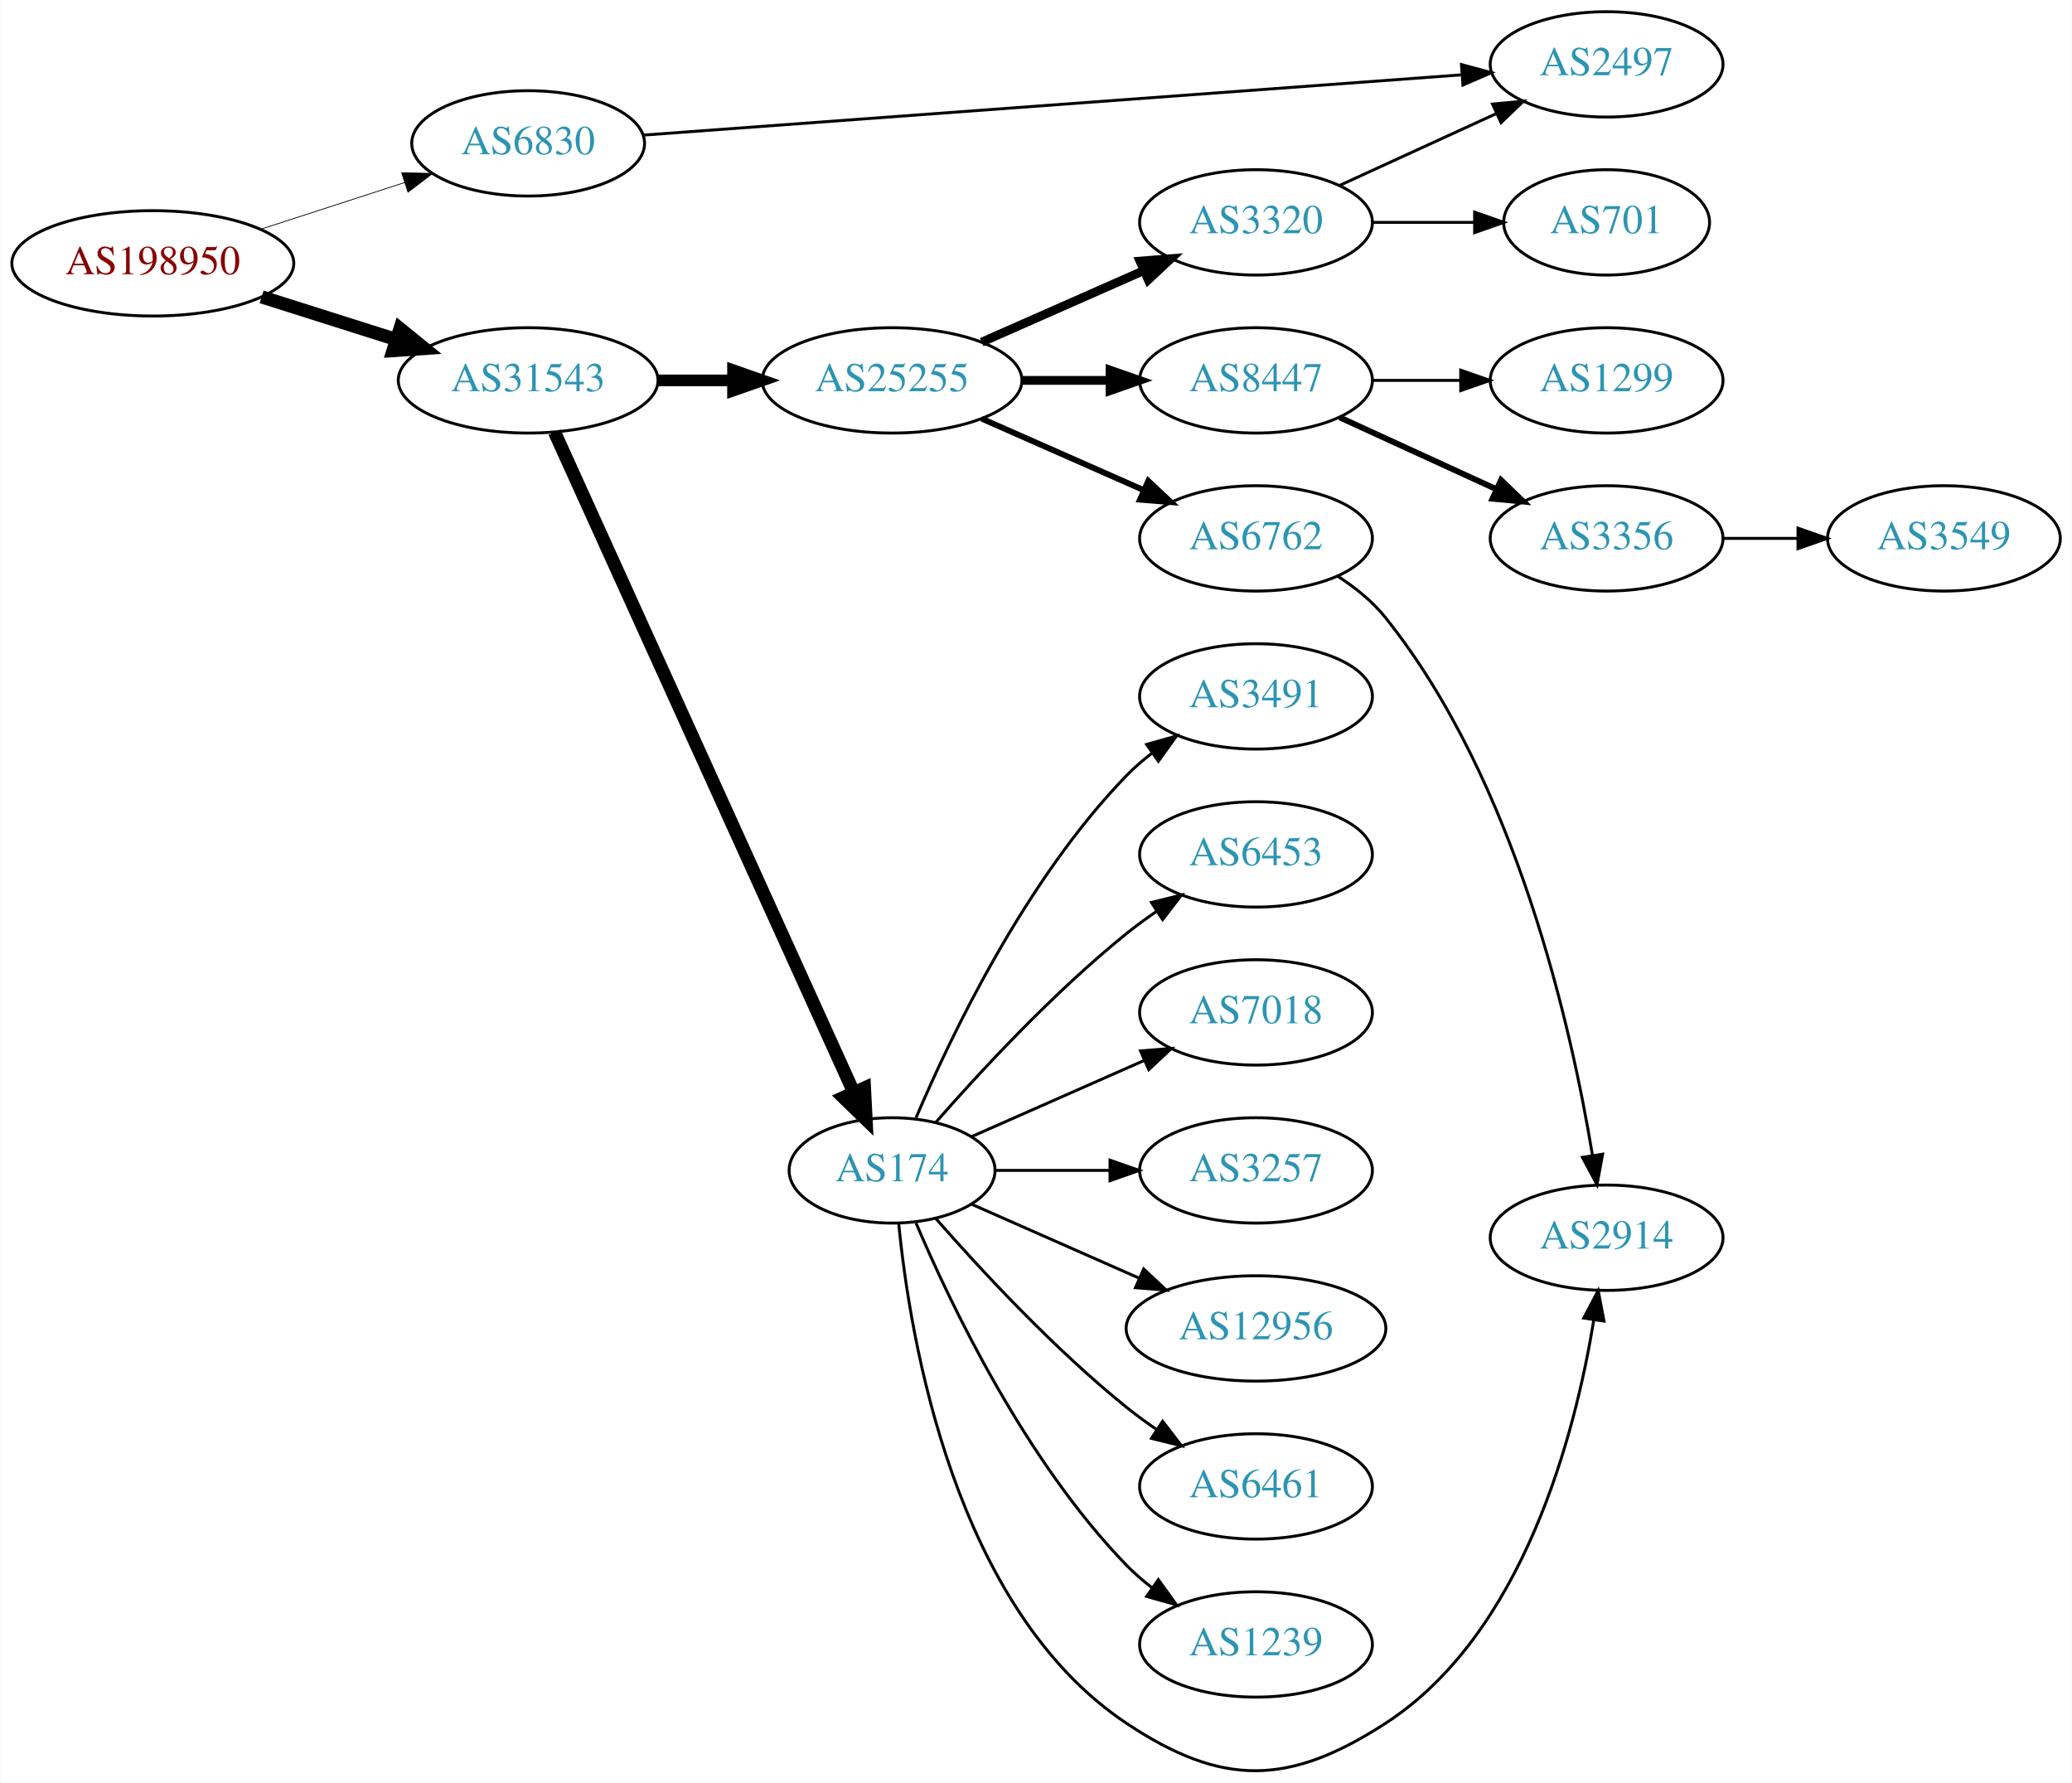
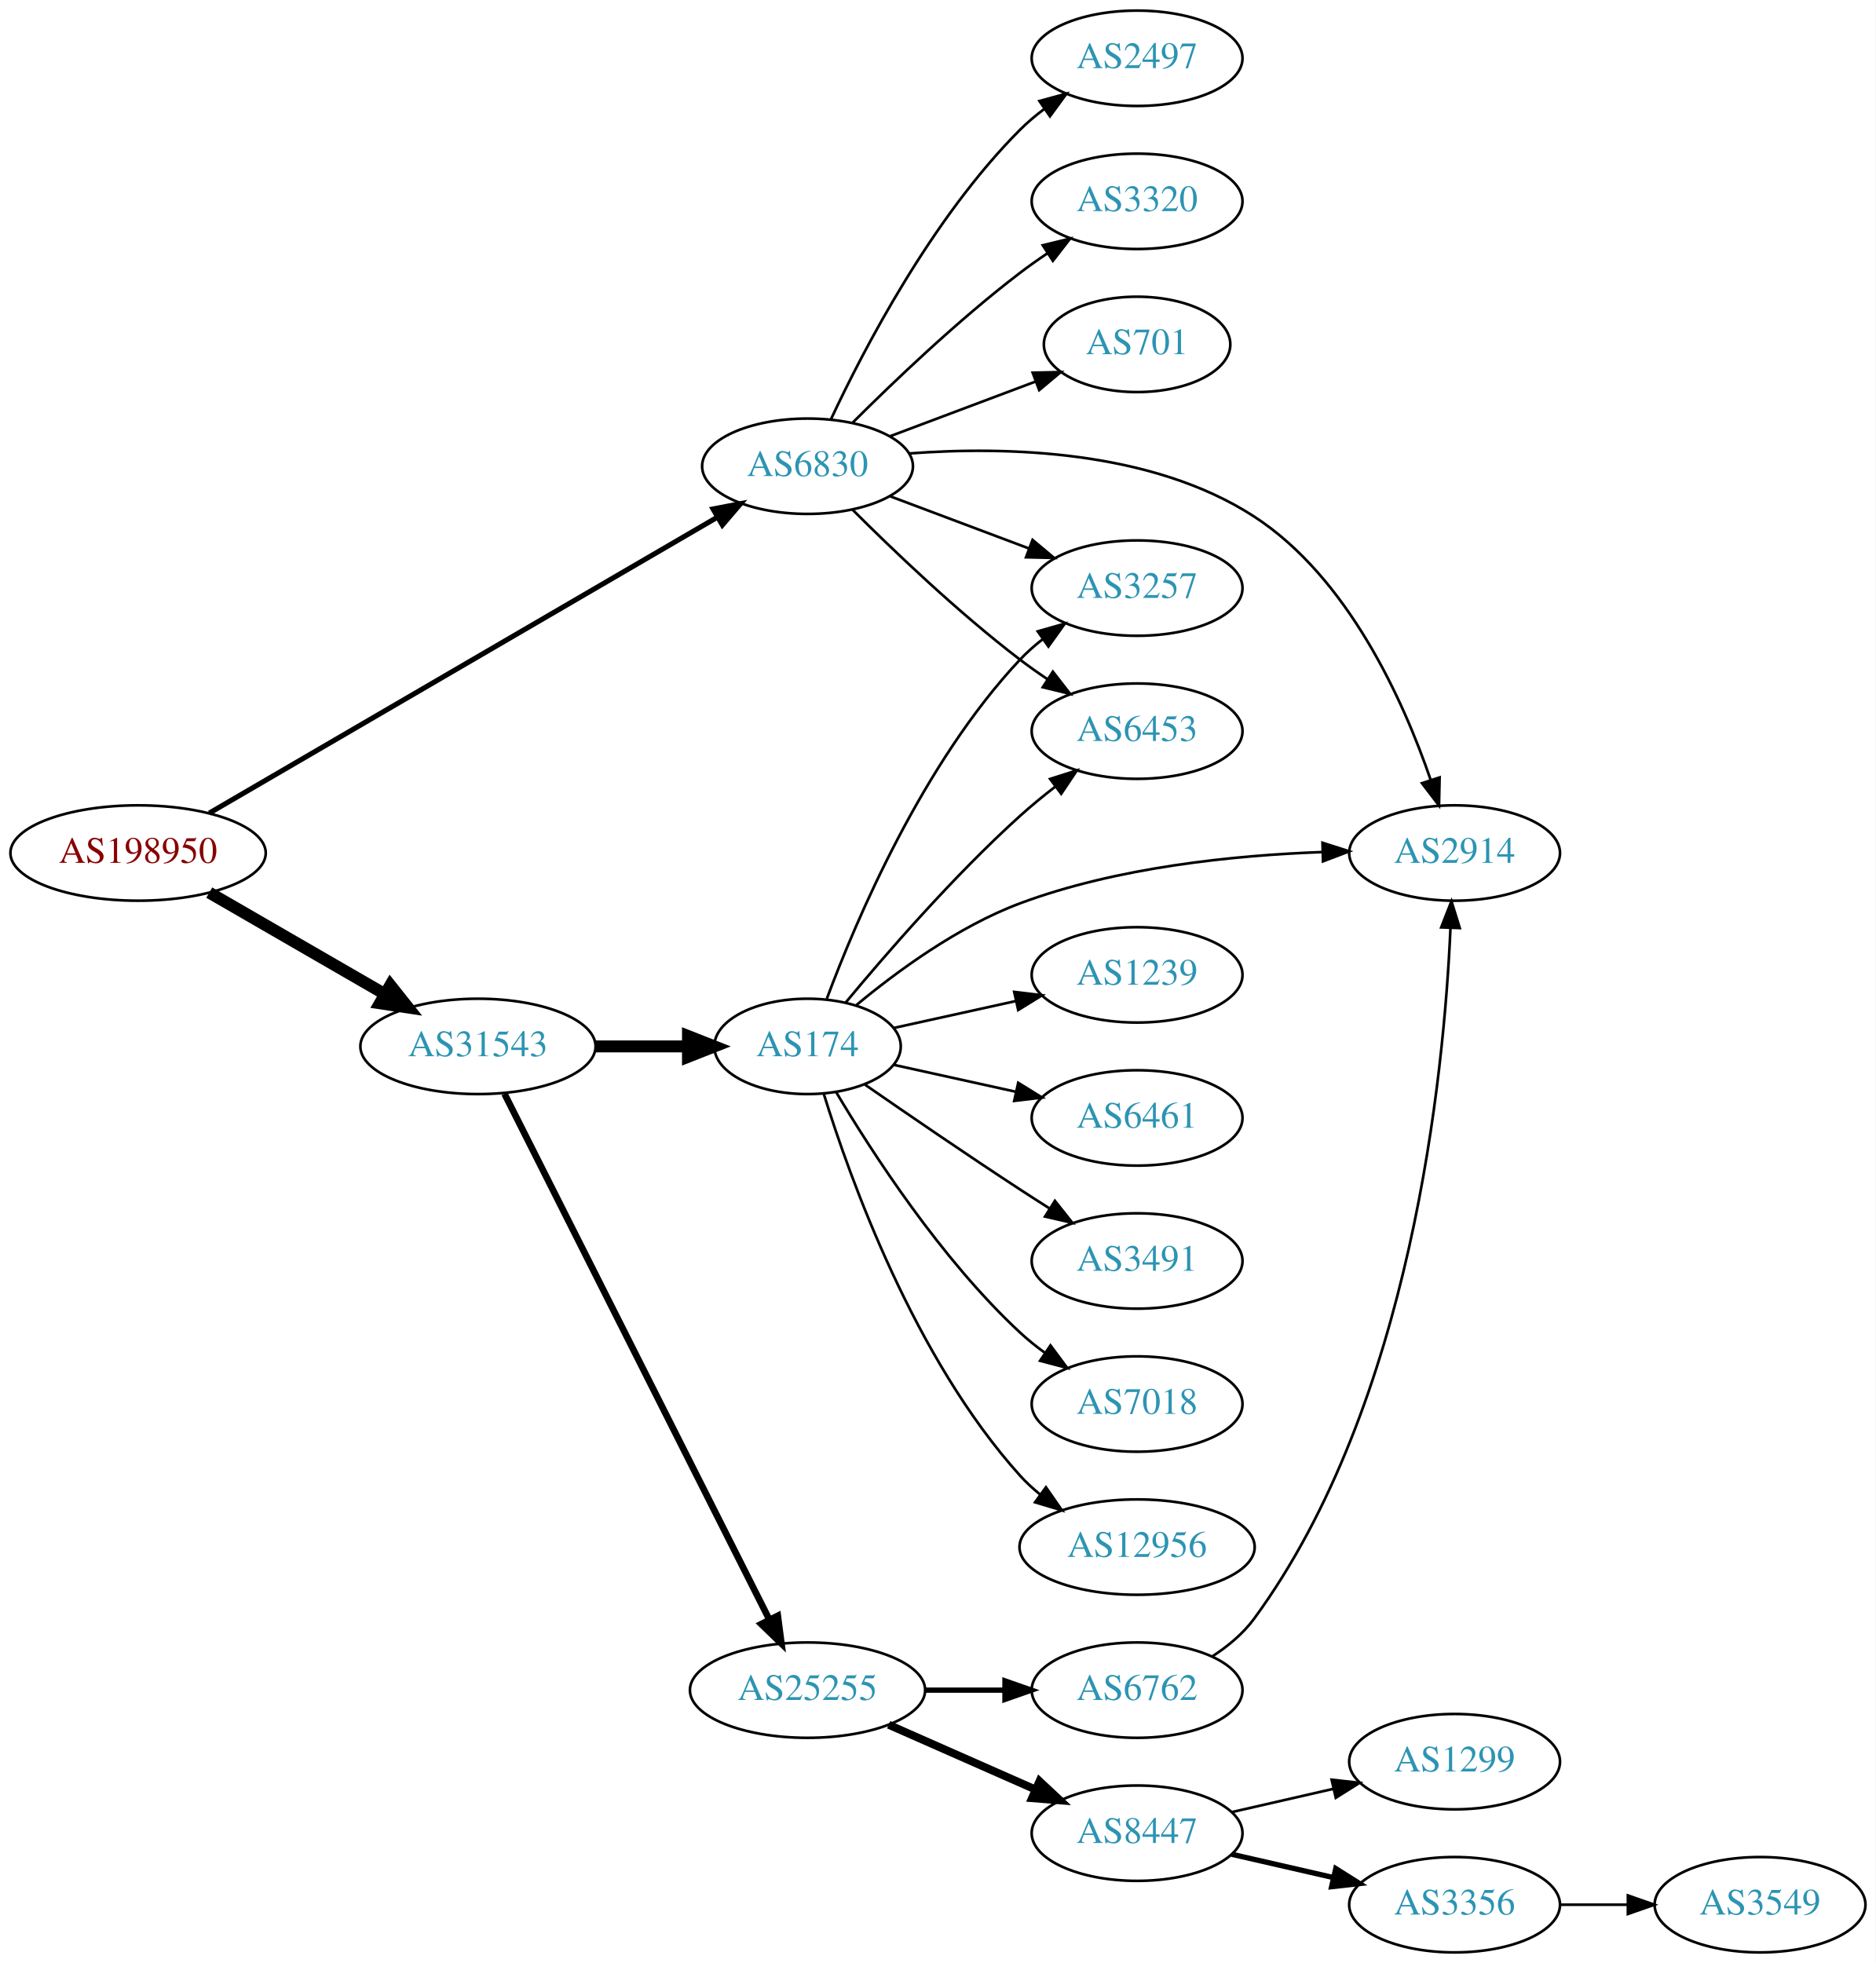
- <svg xmlns="http://www.w3.org/2000/svg" xmlns:xlink="http://www.w3.org/1999/xlink" width="708pt" height="609pt" viewBox="0.00 0.00 707.95 609.19">
-   <g id="graph0" class="graph" transform="scale(1 1) rotate(0) translate(4 605.187)">
-     <polygon fill="white" stroke="none" points="-4,4 -4,-605.187 703.954,-605.187 703.954,4 -4,4" />
+ <svg xmlns="http://www.w3.org/2000/svg" xmlns:xlink="http://www.w3.org/1999/xlink" width="708pt" height="741pt" viewBox="0.00 0.00 707.95 741.00">
+   <g id="graph0" class="graph" transform="scale(1 1) rotate(0) translate(4 737)">
+     <polygon fill="white" stroke="none" points="-4,4 -4,-737 703.954,-737 703.954,4 -4,4" />
    <g id="node1" class="node">
      <g id="a_node1">
        <a xlink:href="/asn/198950" xlink:title="AS198950 ~ Telenet Systems GmbH [AT]">
-           <ellipse fill="#ffffff" stroke="black" cx="48.096" cy="-515.187" rx="48.192" ry="18" />
-           <text text-anchor="middle" x="48.096" y="-511.487" font-family="Times,serif" font-size="14.00" fill="#880000">AS198950</text>
+           <ellipse fill="#ffffff" stroke="black" cx="48.096" cy="-415" rx="48.192" ry="18" />
+           <text text-anchor="middle" x="48.096" y="-411.3" font-family="Times,serif" font-size="14.00" fill="#880000">AS198950</text>
        </a>
      </g>
    </g>
    <g id="node2" class="node">
      <g id="a_node2">
        <a xlink:href="/asn/6830" xlink:title="AS6830 ~ LGI-UPC [AT]">
-           <ellipse fill="#ffffff" stroke="black" cx="176.388" cy="-556.187" rx="39.794" ry="18" />
-           <text text-anchor="middle" x="176.388" y="-552.487" font-family="Times,serif" font-size="14.00" fill="#2c94b3">AS6830</text>
+           <ellipse fill="#ffffff" stroke="black" cx="300.78" cy="-561" rx="39.794" ry="18" />
+           <text text-anchor="middle" x="300.78" y="-557.3" font-family="Times,serif" font-size="14.00" fill="#2c94b3">AS6830</text>
        </a>
      </g>
    </g>
    <g id="edge1" class="edge">
-       <path fill="none" stroke="black" stroke-width="0.265" d="M84.948,-526.826C100.287,-531.806 118.287,-537.649 134.173,-542.807" />
-       <polygon fill="black" stroke="black" stroke-width="0.265" points="133.156,-546.156 143.748,-545.915 135.317,-539.498 133.156,-546.156" />
+       <path fill="none" stroke="black" stroke-width="1.929" d="M74.979,-430.075C120.79,-456.755 216.072,-512.248 266.621,-541.688" />
+       <polygon fill="black" stroke="black" stroke-width="1.929" points="265.114,-544.861 275.517,-546.869 268.637,-538.812 265.114,-544.861" />
    </g>
    <g id="node3" class="node">
      <g id="a_node3">
        <a xlink:href="/asn/31543" xlink:title="AS31543 ~ myNET gmbh [AT]">
-           <ellipse fill="#ffffff" stroke="black" cx="176.388" cy="-475.187" rx="44.393" ry="18" />
-           <text text-anchor="middle" x="176.388" y="-471.487" font-family="Times,serif" font-size="14.00" fill="#2c94b3">AS31543</text>
+           <ellipse fill="#ffffff" stroke="black" cx="176.388" cy="-342" rx="44.393" ry="18" />
+           <text text-anchor="middle" x="176.388" y="-338.3" font-family="Times,serif" font-size="14.00" fill="#2c94b3">AS31543</text>
        </a>
      </g>
    </g>
    <g id="edge2" class="edge">
-       <path fill="none" stroke="black" stroke-width="4.5" d="M85.286,-503.724C99.636,-499.179 116.272,-493.91 131.315,-489.146" />
-       <polygon fill="black" stroke="black" stroke-width="4.5" points="132.586,-492.874 140.93,-486.1 130.208,-485.366 132.586,-492.874" />
+       <path fill="none" stroke="black" stroke-width="4.5" d="M74.957,-400.051C94.068,-389.005 120.276,-373.856 141.127,-361.803" />
+       <polygon fill="black" stroke="black" stroke-width="4.5" points="143.305,-365.093 149.992,-356.679 139.364,-358.275 143.305,-365.093" />
    </g>
    <g id="node4" class="node">
      <g id="a_node4">
        <a xlink:href="/asn/2497" xlink:title="AS2497 ~ Internet Initiative Japan Inc. [JP]">
-           <ellipse fill="#ffffff" stroke="black" cx="545.014" cy="-583.187" rx="39.794" ry="18" />
-           <text text-anchor="middle" x="545.014" y="-579.487" font-family="Times,serif" font-size="14.00" fill="#2c94b3">AS2497</text>
+           <ellipse fill="#ffffff" stroke="black" cx="425.172" cy="-715" rx="39.794" ry="18" />
+           <text text-anchor="middle" x="425.172" y="-711.3" font-family="Times,serif" font-size="14.00" fill="#2c94b3">AS2497</text>
        </a>
      </g>
    </g>
    <g id="edge3" class="edge">
-       <path fill="none" stroke="black" d="M215.586,-559C282.624,-563.937 421.334,-574.152 495.214,-579.593" />
-       <polygon fill="black" stroke="black" points="495.397,-583.116 505.627,-580.36 495.911,-576.135 495.397,-583.116" />
+       <path fill="none" stroke="black" d="M309.63,-578.747C321.91,-605.017 347.737,-654.726 380.976,-688 383.779,-690.806 386.925,-693.457 390.208,-695.922" />
+       <polygon fill="black" stroke="black" points="388.312,-698.865 398.535,-701.647 392.278,-693.097 388.312,-698.865" />
    </g>
    <g id="node5" class="node">
      <g id="a_node5">
-         <a xlink:href="/asn/174" xlink:title="AS174 ~ Cogent Communications [US]">
-           <ellipse fill="#ffffff" stroke="black" cx="300.78" cy="-205.187" rx="35.194" ry="18" />
-           <text text-anchor="middle" x="300.78" y="-201.487" font-family="Times,serif" font-size="14.00" fill="#2c94b3">AS174</text>
+         <a xlink:href="/asn/3320" xlink:title="AS3320 ~ DTAG [DE]">
+           <ellipse fill="#ffffff" stroke="black" cx="425.172" cy="-661" rx="39.794" ry="18" />
+           <text text-anchor="middle" x="425.172" y="-657.3" font-family="Times,serif" font-size="14.00" fill="#2c94b3">AS3320</text>
        </a>
      </g>
    </g>
    <g id="edge4" class="edge">
-       <path fill="none" stroke="black" stroke-width="4.5" d="M185.418,-457.471C206.345,-411.305 262.658,-287.078 287.602,-232.051" />
-       <polygon fill="black" stroke="black" stroke-width="4.5" points="291.336,-233.35 291.879,-222.616 284.164,-230.099 291.336,-233.35" />
+       <path fill="none" stroke="black" d="M317.679,-577.319C333.136,-592.772 357.634,-616.194 380.976,-634 384.298,-636.534 387.866,-639.053 391.474,-641.475" />
+       <polygon fill="black" stroke="black" points="389.578,-644.417 399.875,-646.915 393.383,-638.542 389.578,-644.417" />
    </g>
    <g id="node6" class="node">
      <g id="a_node6">
+         <a xlink:href="/asn/701" xlink:title="AS701 ~ UUNET [US]">
+           <ellipse fill="#ffffff" stroke="black" cx="425.172" cy="-607" rx="35.194" ry="18" />
+           <text text-anchor="middle" x="425.172" y="-603.3" font-family="Times,serif" font-size="14.00" fill="#2c94b3">AS701</text>
+         </a>
+       </g>
+     </g>
+     <g id="edge5" class="edge">
+       <path fill="none" stroke="black" d="M332.034,-572.371C348.638,-578.611 369.367,-586.402 386.956,-593.013" />
+       <polygon fill="black" stroke="black" points="385.766,-596.305 396.359,-596.547 388.229,-589.752 385.766,-596.305" />
+     </g>
+     <g id="node7" class="node">
+       <g id="a_node7">
+         <a xlink:href="/asn/3257" xlink:title="AS3257 ~ GTT [DE]">
+           <ellipse fill="#ffffff" stroke="black" cx="425.172" cy="-515" rx="39.794" ry="18" />
+           <text text-anchor="middle" x="425.172" y="-511.3" font-family="Times,serif" font-size="14.00" fill="#2c94b3">AS3257</text>
+         </a>
+       </g>
+     </g>
+     <g id="edge6" class="edge">
+       <path fill="none" stroke="black" d="M332.034,-549.629C347.774,-543.713 367.221,-536.404 384.186,-530.028" />
+       <polygon fill="black" stroke="black" points="385.712,-533.194 393.841,-526.399 383.249,-526.641 385.712,-533.194" />
+     </g>
+     <g id="node8" class="node">
+       <g id="a_node8">
+         <a xlink:href="/asn/2914" xlink:title="AS2914 ~ NTT America, Inc. [US]">
+           <ellipse fill="#ffffff" stroke="black" cx="545.014" cy="-415" rx="39.794" ry="18" />
+           <text text-anchor="middle" x="545.014" y="-411.3" font-family="Times,serif" font-size="14.00" fill="#2c94b3">AS2914</text>
+         </a>
+       </g>
+     </g>
+     <g id="edge7" class="edge">
+       <path fill="none" stroke="black" d="M339.255,-565.834C375.48,-568.543 430.449,-567.285 469.368,-542 504.859,-518.942 525.658,-472.624 535.929,-442.754" />
+       <polygon fill="black" stroke="black" points="539.356,-443.532 539.13,-432.939 532.701,-441.362 539.356,-443.532" />
+     </g>
+     <g id="node9" class="node">
+       <g id="a_node9">
+         <a xlink:href="/asn/6453" xlink:title="AS6453 ~ TATA COMMUNICATIONS (AMERICA) INC [US]">
+           <ellipse fill="#ffffff" stroke="black" cx="425.172" cy="-461" rx="39.794" ry="18" />
+           <text text-anchor="middle" x="425.172" y="-457.3" font-family="Times,serif" font-size="14.00" fill="#2c94b3">AS6453</text>
+         </a>
+       </g>
+     </g>
+     <g id="edge8" class="edge">
+       <path fill="none" stroke="black" d="M317.679,-544.681C333.136,-529.228 357.634,-505.806 380.976,-488 384.298,-485.466 387.866,-482.947 391.474,-480.525" />
+       <polygon fill="black" stroke="black" points="393.383,-483.458 399.875,-475.085 389.578,-477.583 393.383,-483.458" />
+     </g>
+     <g id="node10" class="node">
+       <g id="a_node10">
        <a xlink:href="/asn/25255" xlink:title="AS25255 ~ ==&gt; TELE2 AUSTRIA &lt;== [AT]">
-           <ellipse fill="#ffffff" stroke="black" cx="300.78" cy="-475.187" rx="44.393" ry="18" />
-           <text text-anchor="middle" x="300.78" y="-471.487" font-family="Times,serif" font-size="14.00" fill="#2c94b3">AS25255</text>
-         </a>
-       </g>
-     </g>
-     <g id="edge5" class="edge">
-       <path fill="none" stroke="black" stroke-width="4" d="M220.883,-475.187C229.089,-475.187 237.761,-475.187 246.233,-475.187" />
-       <polygon fill="black" stroke="black" stroke-width="4" points="246.424,-478.687 256.424,-475.187 246.424,-471.687 246.424,-478.687" />
+           <ellipse fill="#ffffff" stroke="black" cx="300.78" cy="-99" rx="44.393" ry="18" />
+           <text text-anchor="middle" x="300.78" y="-95.3" font-family="Times,serif" font-size="14.00" fill="#2c94b3">AS25255</text>
+         </a>
+       </g>
+     </g>
+     <g id="edge9" class="edge">
+       <path fill="none" stroke="black" stroke-width="2.5" d="M186.387,-324.132C207.659,-281.899 261.134,-175.728 286.295,-125.773" />
+       <polygon fill="black" stroke="black" stroke-width="2.5" points="289.559,-127.072 290.932,-116.567 283.307,-123.924 289.559,-127.072" />
+     </g>
+     <g id="node11" class="node">
+       <g id="a_node11">
+         <a xlink:href="/asn/174" xlink:title="AS174 ~ Cogent Communications [US]">
+           <ellipse fill="#ffffff" stroke="black" cx="300.78" cy="-342" rx="35.194" ry="18" />
+           <text text-anchor="middle" x="300.78" y="-338.3" font-family="Times,serif" font-size="14.00" fill="#2c94b3">AS174</text>
+         </a>
+       </g>
+     </g>
+     <g id="edge10" class="edge">
+       <path fill="none" stroke="black" stroke-width="4.5" d="M220.883,-342C232.141,-342 244.273,-342 255.566,-342" />
+       <polygon fill="black" stroke="black" stroke-width="4.5" points="255.654,-345.938 265.654,-342 255.654,-338.063 255.654,-345.938" />
+     </g>
+     <g id="node12" class="node">
+       <g id="a_node12">
+         <a xlink:href="/asn/6762" xlink:title="AS6762 ~ TELECOM ITALIA SPARKLE S.p.A. [IT]">
+           <ellipse fill="#ffffff" stroke="black" cx="425.172" cy="-99" rx="39.794" ry="18" />
+           <text text-anchor="middle" x="425.172" y="-95.3" font-family="Times,serif" font-size="14.00" fill="#2c94b3">AS6762</text>
+         </a>
+       </g>
+     </g>
+     <g id="edge11" class="edge">
+       <path fill="none" stroke="black" stroke-width="2" d="M345.275,-99C354.964,-99 365.301,-99 375.194,-99" />
+       <polygon fill="black" stroke="black" stroke-width="2" points="375.296,-102.5 385.296,-99 375.296,-95.5 375.296,-102.5" />
+     </g>
+     <g id="node13" class="node">
+       <g id="a_node13">
+         <a xlink:href="/asn/8447" xlink:title="AS8447 ~ A1 Telekom Austria AG [AT]">
+           <ellipse fill="#ffffff" stroke="black" cx="425.172" cy="-45" rx="39.794" ry="18" />
+           <text text-anchor="middle" x="425.172" y="-41.3" font-family="Times,serif" font-size="14.00" fill="#2c94b3">AS8447</text>
+         </a>
+       </g>
+     </g>
+     <g id="edge12" class="edge">
+       <path fill="none" stroke="black" stroke-width="3" d="M331.407,-85.928C348.002,-78.606 368.861,-69.403 386.595,-61.579" />
+       <polygon fill="black" stroke="black" stroke-width="3" points="388.342,-64.634 396.078,-57.395 385.516,-58.23 388.342,-64.634" />
+     </g>
+     <g id="edge17" class="edge">
+       <path fill="none" stroke="black" d="M308.065,-360.014C319.077,-389.558 344.236,-448.924 380.976,-488 383.55,-490.738 386.461,-493.312 389.524,-495.699" />
+       <polygon fill="black" stroke="black" points="387.674,-498.677 397.866,-501.571 391.704,-492.953 387.674,-498.677" />
+     </g>
+     <g id="edge20" class="edge">
+       <path fill="none" stroke="black" d="M319.241,-357.618C334.419,-370.232 357.59,-387.271 380.976,-396 417.594,-409.667 461.774,-414.143 494.902,-415.354" />
+       <polygon fill="black" stroke="black" points="495.153,-418.862 505.246,-415.64 495.346,-411.865 495.153,-418.862" />
+     </g>
+     <g id="edge16" class="edge">
+       <path fill="none" stroke="black" d="M315.209,-358.597C330.302,-376.792 355.974,-406.402 380.976,-429 385.13,-432.755 389.71,-436.508 394.287,-440.053" />
+       <polygon fill="black" stroke="black" points="392.333,-442.962 402.433,-446.166 396.535,-437.364 392.333,-442.962" />
    </g>
    <g id="node14" class="node">
      <g id="a_node14">
-         <a xlink:href="/asn/6453" xlink:title="AS6453 ~ TATA COMMUNICATIONS (AMERICA) INC [US]">
-           <ellipse fill="#ffffff" stroke="black" cx="425.172" cy="-313.187" rx="39.794" ry="18" />
-           <text text-anchor="middle" x="425.172" y="-309.487" font-family="Times,serif" font-size="14.00" fill="#2c94b3">AS6453</text>
+         <a xlink:href="/asn/12956" xlink:title="AS12956 ~ TELXIUS [ES]">
+           <ellipse fill="#ffffff" stroke="black" cx="425.172" cy="-153" rx="44.393" ry="18" />
+           <text text-anchor="middle" x="425.172" y="-149.3" font-family="Times,serif" font-size="14.00" fill="#2c94b3">AS12956</text>
        </a>
      </g>
    </g>
    <g id="edge14" class="edge">
-       <path fill="none" stroke="black" d="M315.653,-221.532C330.723,-238.745 356.001,-266.088 380.976,-286.187 384.231,-288.807 387.756,-291.379 391.341,-293.833" />
-       <polygon fill="black" stroke="black" points="389.429,-296.764 399.714,-299.307 393.26,-290.905 389.429,-296.764" />
+       <path fill="none" stroke="black" d="M306.918,-324.06C316.82,-292.021 341.158,-224.188 380.976,-180 383.296,-177.425 385.918,-175.006 388.695,-172.756" />
+       <polygon fill="black" stroke="black" points="390.771,-175.574 396.81,-166.868 386.66,-169.908 390.771,-175.574" />
    </g>
    <g id="node15" class="node">
      <g id="a_node15">
-         <a xlink:href="/asn/7018" xlink:title="AS7018 ~ AT&amp;T Services, Inc. [US]">
-           <ellipse fill="#ffffff" stroke="black" cx="425.172" cy="-259.187" rx="39.794" ry="18" />
-           <text text-anchor="middle" x="425.172" y="-255.487" font-family="Times,serif" font-size="14.00" fill="#2c94b3">AS7018</text>
+         <a xlink:href="/asn/1239" xlink:title="AS1239 ~ Sprint [US]">
+           <ellipse fill="#ffffff" stroke="black" cx="425.172" cy="-369" rx="39.794" ry="18" />
+           <text text-anchor="middle" x="425.172" y="-365.3" font-family="Times,serif" font-size="14.00" fill="#2c94b3">AS1239</text>
        </a>
      </g>
    </g>
    <g id="edge15" class="edge">
-       <path fill="none" stroke="black" d="M328.036,-216.771C345.221,-224.353 367.935,-234.375 386.969,-242.773" />
-       <polygon fill="black" stroke="black" points="385.695,-246.036 396.257,-246.87 388.521,-239.632 385.695,-246.036" />
+       <path fill="none" stroke="black" d="M333.299,-348.953C347.359,-352.055 364.178,-355.765 379.501,-359.146" />
+       <polygon fill="black" stroke="black" points="378.792,-362.573 389.312,-361.31 380.3,-355.738 378.792,-362.573" />
    </g>
    <g id="node16" class="node">
      <g id="a_node16">
-         <a xlink:href="/asn/3257" xlink:title="AS3257 ~ GTT [DE]">
-           <ellipse fill="#ffffff" stroke="black" cx="425.172" cy="-205.187" rx="39.794" ry="18" />
-           <text text-anchor="middle" x="425.172" y="-201.487" font-family="Times,serif" font-size="14.00" fill="#2c94b3">AS3257</text>
-         </a>
-       </g>
-     </g>
-     <g id="edge16" class="edge">
-       <path fill="none" stroke="black" d="M336.198,-205.187C348.249,-205.187 362.025,-205.187 375.043,-205.187" />
-       <polygon fill="black" stroke="black" points="375.273,-208.687 385.273,-205.187 375.273,-201.687 375.273,-208.687" />
+         <a xlink:href="/asn/6461" xlink:title="AS6461 ~ Zayo Bandwidth [US]">
+           <ellipse fill="#ffffff" stroke="black" cx="425.172" cy="-315" rx="39.794" ry="18" />
+           <text text-anchor="middle" x="425.172" y="-311.3" font-family="Times,serif" font-size="14.00" fill="#2c94b3">AS6461</text>
+         </a>
+       </g>
+     </g>
+     <g id="edge18" class="edge">
+       <path fill="none" stroke="black" d="M333.299,-335.047C347.359,-331.945 364.178,-328.235 379.501,-324.854" />
+       <polygon fill="black" stroke="black" points="380.3,-328.262 389.312,-322.69 378.792,-321.427 380.3,-328.262" />
    </g>
    <g id="node17" class="node">
      <g id="a_node17">
-         <a xlink:href="/asn/12956" xlink:title="AS12956 ~ TELXIUS [ES]">
-           <ellipse fill="#ffffff" stroke="black" cx="425.172" cy="-151.187" rx="44.393" ry="18" />
-           <text text-anchor="middle" x="425.172" y="-147.487" font-family="Times,serif" font-size="14.00" fill="#2c94b3">AS12956</text>
-         </a>
-       </g>
-     </g>
-     <g id="edge17" class="edge">
-       <path fill="none" stroke="black" d="M328.036,-193.602C344.74,-186.232 366.668,-176.558 385.363,-168.309" />
-       <polygon fill="black" stroke="black" points="386.785,-171.508 394.521,-164.269 383.959,-165.103 386.785,-171.508" />
+         <a xlink:href="/asn/3491" xlink:title="AS3491 ~ PCCW Global, Inc. [US]">
+           <ellipse fill="#ffffff" stroke="black" cx="425.172" cy="-261" rx="39.794" ry="18" />
+           <text text-anchor="middle" x="425.172" y="-257.3" font-family="Times,serif" font-size="14.00" fill="#2c94b3">AS3491</text>
+         </a>
+       </g>
+     </g>
+     <g id="edge19" class="edge">
+       <path fill="none" stroke="black" d="M322.471,-327.56C338.362,-316.551 360.912,-301.103 380.976,-288 384.558,-285.661 388.328,-283.241 392.089,-280.856" />
+       <polygon fill="black" stroke="black" points="394.151,-283.693 400.749,-275.404 390.422,-277.769 394.151,-283.693" />
    </g>
    <g id="node18" class="node">
      <g id="a_node18">
-         <a xlink:href="/asn/6461" xlink:title="AS6461 ~ Zayo Bandwidth [US]">
-           <ellipse fill="#ffffff" stroke="black" cx="425.172" cy="-97.187" rx="39.794" ry="18" />
-           <text text-anchor="middle" x="425.172" y="-93.487" font-family="Times,serif" font-size="14.00" fill="#2c94b3">AS6461</text>
-         </a>
-       </g>
-     </g>
-     <g id="edge18" class="edge">
-       <path fill="none" stroke="black" d="M315.653,-188.842C330.723,-171.628 356.001,-144.286 380.976,-124.187 384.231,-121.567 387.756,-118.994 391.341,-116.541" />
-       <polygon fill="black" stroke="black" points="393.26,-119.468 399.714,-111.066 389.429,-113.61 393.26,-119.468" />
+         <a xlink:href="/asn/7018" xlink:title="AS7018 ~ AT&amp;T Services, Inc. [US]">
+           <ellipse fill="#ffffff" stroke="black" cx="425.172" cy="-207" rx="39.794" ry="18" />
+           <text text-anchor="middle" x="425.172" y="-203.3" font-family="Times,serif" font-size="14.00" fill="#2c94b3">AS7018</text>
+         </a>
+       </g>
+     </g>
+     <g id="edge21" class="edge">
+       <path fill="none" stroke="black" d="M311.593,-324.721C325.099,-301.989 351.158,-261.686 380.976,-234 383.882,-231.301 387.096,-228.72 390.42,-226.297" />
+       <polygon fill="black" stroke="black" points="392.479,-229.13 398.798,-220.625 388.555,-223.333 392.479,-229.13" />
+     </g>
+     <g id="edge13" class="edge">
+       <path fill="none" stroke="black" d="M453.419,-111.646C459.399,-115.517 465.186,-120.293 469.368,-126 528.814,-207.112 541.029,-331.323 543.46,-386.679" />
+       <polygon fill="black" stroke="black" points="539.966,-386.932 543.826,-396.799 546.962,-386.679 539.966,-386.932" />
    </g>
    <g id="node19" class="node">
      <g id="a_node19">
-         <a xlink:href="/asn/1239" xlink:title="AS1239 ~ Sprint [US]">
-           <ellipse fill="#ffffff" stroke="black" cx="425.172" cy="-43.187" rx="39.794" ry="18" />
-           <text text-anchor="middle" x="425.172" y="-39.487" font-family="Times,serif" font-size="14.00" fill="#2c94b3">AS1239</text>
-         </a>
-       </g>
-     </g>
-     <g id="edge19" class="edge">
-       <path fill="none" stroke="black" d="M308.97,-187.212C320.737,-159.505 346.312,-105.839 380.976,-70.187 383.596,-67.492 386.537,-64.948 389.619,-62.578" />
-       <polygon fill="black" stroke="black" points="391.795,-65.328 397.988,-56.732 387.786,-59.59 391.795,-65.328" />
+         <a xlink:href="/asn/3356" xlink:title="AS3356 ~ Level 3 Parent, LLC [US]">
+           <ellipse fill="#ffffff" stroke="black" cx="545.014" cy="-18" rx="39.794" ry="18" />
+           <text text-anchor="middle" x="545.014" y="-14.3" font-family="Times,serif" font-size="14.00" fill="#2c94b3">AS3356</text>
+         </a>
+       </g>
+     </g>
+     <g id="edge22" class="edge">
+       <path fill="none" stroke="black" stroke-width="2" d="M460.891,-37.045C472.891,-34.296 486.512,-31.175 499.205,-28.267" />
+       <polygon fill="black" stroke="black" stroke-width="2" points="500.17,-31.636 509.136,-25.991 498.607,-24.813 500.17,-31.636" />
    </g>
    <g id="node20" class="node">
      <g id="a_node20">
-         <a xlink:href="/asn/2914" xlink:title="AS2914 ~ NTT America, Inc. [US]">
-           <ellipse fill="#ffffff" stroke="black" cx="545.014" cy="-182.187" rx="39.794" ry="18" />
-           <text text-anchor="middle" x="545.014" y="-178.487" font-family="Times,serif" font-size="14.00" fill="#2c94b3">AS2914</text>
-         </a>
-       </g>
-     </g>
-     <g id="edge20" class="edge">
-       <path fill="none" stroke="black" d="M303.043,-187.082C306.871,-147.854 322.029,-55.399 380.976,-16.187 413.685,5.572 436.381,5.149 469.368,-16.187 516.661,-46.775 534.285,-115.241 540.627,-154.011" />
-       <polygon fill="black" stroke="black" points="537.195,-154.729 542.132,-164.103 544.119,-153.696 537.195,-154.729" />
+         <a xlink:href="/asn/1299" xlink:title="AS1299 ~ Telia Carrier [EU]">
+           <ellipse fill="#ffffff" stroke="black" cx="545.014" cy="-72" rx="39.794" ry="18" />
+           <text text-anchor="middle" x="545.014" y="-68.3" font-family="Times,serif" font-size="14.00" fill="#2c94b3">AS1299</text>
+         </a>
+       </g>
+     </g>
+     <g id="edge23" class="edge">
+       <path fill="none" stroke="black" d="M460.891,-52.955C472.891,-55.704 486.512,-58.825 499.205,-61.733" />
+       <polygon fill="black" stroke="black" points="498.607,-65.187 509.136,-64.009 500.17,-58.364 498.607,-65.187" />
    </g>
    <g id="node21" class="node">
      <g id="a_node21">
-         <a xlink:href="/asn/3491" xlink:title="AS3491 ~ PCCW Global, Inc. [US]">
-           <ellipse fill="#ffffff" stroke="black" cx="425.172" cy="-367.187" rx="39.794" ry="18" />
-           <text text-anchor="middle" x="425.172" y="-363.487" font-family="Times,serif" font-size="14.00" fill="#2c94b3">AS3491</text>
-         </a>
-       </g>
-     </g>
-     <g id="edge21" class="edge">
-       <path fill="none" stroke="black" d="M308.97,-223.161C320.737,-250.869 346.312,-304.534 380.976,-340.187 383.596,-342.882 386.537,-345.426 389.619,-347.795" />
-       <polygon fill="black" stroke="black" points="387.786,-350.784 397.988,-353.642 391.795,-345.045 387.786,-350.784" />
-     </g>
-     <g id="node7" class="node">
-       <g id="a_node7">
-         <a xlink:href="/asn/3320" xlink:title="AS3320 ~ DTAG [DE]">
-           <ellipse fill="#ffffff" stroke="black" cx="425.172" cy="-529.187" rx="39.794" ry="18" />
-           <text text-anchor="middle" x="425.172" y="-525.487" font-family="Times,serif" font-size="14.00" fill="#2c94b3">AS3320</text>
-         </a>
-       </g>
-     </g>
-     <g id="edge6" class="edge">
-       <path fill="none" stroke="black" stroke-width="3" d="M331.407,-488.259C348.002,-495.58 368.861,-504.783 386.595,-512.608" />
-       <polygon fill="black" stroke="black" stroke-width="3" points="385.516,-515.957 396.078,-516.792 388.342,-509.553 385.516,-515.957" />
-     </g>
-     <g id="node8" class="node">
-       <g id="a_node8">
-         <a xlink:href="/asn/8447" xlink:title="AS8447 ~ A1 Telekom Austria AG [AT]">
-           <ellipse fill="#ffffff" stroke="black" cx="425.172" cy="-475.187" rx="39.794" ry="18" />
-           <text text-anchor="middle" x="425.172" y="-471.487" font-family="Times,serif" font-size="14.00" fill="#2c94b3">AS8447</text>
-         </a>
-       </g>
-     </g>
-     <g id="edge7" class="edge">
-       <path fill="none" stroke="black" stroke-width="3" d="M345.275,-475.187C354.964,-475.187 365.301,-475.187 375.194,-475.187" />
-       <polygon fill="black" stroke="black" stroke-width="3" points="375.296,-478.687 385.296,-475.187 375.296,-471.687 375.296,-478.687" />
-     </g>
-     <g id="node9" class="node">
-       <g id="a_node9">
-         <a xlink:href="/asn/6762" xlink:title="AS6762 ~ TELECOM ITALIA SPARKLE S.p.A. [IT]">
-           <ellipse fill="#ffffff" stroke="black" cx="425.172" cy="-421.187" rx="39.794" ry="18" />
-           <text text-anchor="middle" x="425.172" y="-417.487" font-family="Times,serif" font-size="14.00" fill="#2c94b3">AS6762</text>
-         </a>
-       </g>
-     </g>
-     <g id="edge8" class="edge">
-       <path fill="none" stroke="black" stroke-width="2" d="M331.407,-462.115C348.002,-454.793 368.861,-445.59 386.595,-437.766" />
-       <polygon fill="black" stroke="black" stroke-width="2" points="388.342,-440.821 396.078,-433.582 385.516,-434.416 388.342,-440.821" />
-     </g>
-     <g id="edge10" class="edge">
-       <path fill="none" stroke="black" d="M453.801,-541.847C469.758,-549.159 490.028,-558.448 507.311,-566.368" />
-       <polygon fill="black" stroke="black" points="506.01,-569.621 516.559,-570.605 508.926,-563.258 506.01,-569.621" />
-     </g>
-     <g id="node10" class="node">
-       <g id="a_node10">
-         <a xlink:href="/asn/701" xlink:title="AS701 ~ UUNET [US]">
-           <ellipse fill="#ffffff" stroke="black" cx="545.014" cy="-529.187" rx="35.194" ry="18" />
-           <text text-anchor="middle" x="545.014" y="-525.487" font-family="Times,serif" font-size="14.00" fill="#2c94b3">AS701</text>
-         </a>
-       </g>
-     </g>
-     <g id="edge9" class="edge">
-       <path fill="none" stroke="black" d="M465.085,-529.187C476.171,-529.187 488.331,-529.187 499.713,-529.187" />
-       <polygon fill="black" stroke="black" points="499.895,-532.687 509.895,-529.187 499.895,-525.687 499.895,-532.687" />
-     </g>
-     <g id="node11" class="node">
-       <g id="a_node11">
-         <a xlink:href="/asn/3356" xlink:title="AS3356 ~ Level 3 Parent, LLC [US]">
-           <ellipse fill="#ffffff" stroke="black" cx="545.014" cy="-421.187" rx="39.794" ry="18" />
-           <text text-anchor="middle" x="545.014" y="-417.487" font-family="Times,serif" font-size="14.00" fill="#2c94b3">AS3356</text>
-         </a>
-       </g>
-     </g>
-     <g id="edge11" class="edge">
-       <path fill="none" stroke="black" stroke-width="2" d="M453.801,-462.526C469.758,-455.214 490.028,-445.925 507.311,-438.006" />
-       <polygon fill="black" stroke="black" stroke-width="2" points="508.926,-441.116 516.559,-433.768 506.01,-434.752 508.926,-441.116" />
-     </g>
-     <g id="node12" class="node">
-       <g id="a_node12">
-         <a xlink:href="/asn/1299" xlink:title="AS1299 ~ Telia Carrier [EU]">
-           <ellipse fill="#ffffff" stroke="black" cx="545.014" cy="-475.187" rx="39.794" ry="18" />
-           <text text-anchor="middle" x="545.014" y="-471.487" font-family="Times,serif" font-size="14.00" fill="#2c94b3">AS1299</text>
-         </a>
-       </g>
-     </g>
-     <g id="edge12" class="edge">
-       <path fill="none" stroke="black" d="M465.085,-475.187C474.638,-475.187 484.987,-475.187 494.95,-475.187" />
-       <polygon fill="black" stroke="black" points="495.143,-478.687 505.143,-475.187 495.143,-471.687 495.143,-478.687" />
-     </g>
-     <g id="edge22" class="edge">
-       <path fill="none" stroke="black" d="M453.077,-408.279C459.068,-404.416 464.945,-399.709 469.368,-394.187 514.103,-338.339 533.051,-253.719 540.201,-210.205" />
-       <polygon fill="black" stroke="black" points="543.66,-210.737 541.737,-200.319 536.743,-209.663 543.66,-210.737" />
-     </g>
-     <g id="node13" class="node">
-       <g id="a_node13">
        <a xlink:href="/asn/3549" xlink:title="AS3549 ~ Level 3 Parent, LLC [US]">
-           <ellipse fill="#ffffff" stroke="black" cx="660.307" cy="-421.187" rx="39.794" ry="18" />
-           <text text-anchor="middle" x="660.307" y="-417.487" font-family="Times,serif" font-size="14.00" fill="#2c94b3">AS3549</text>
-         </a>
-       </g>
-     </g>
-     <g id="edge13" class="edge">
-       <path fill="none" stroke="black" d="M584.687,-421.187C592.89,-421.187 601.654,-421.187 610.186,-421.187" />
-       <polygon fill="black" stroke="black" points="610.425,-424.687 620.425,-421.187 610.425,-417.687 610.425,-424.687" />
+           <ellipse fill="#ffffff" stroke="black" cx="660.307" cy="-18" rx="39.794" ry="18" />
+           <text text-anchor="middle" x="660.307" y="-14.3" font-family="Times,serif" font-size="14.00" fill="#2c94b3">AS3549</text>
+         </a>
+       </g>
+     </g>
+     <g id="edge24" class="edge">
+       <path fill="none" stroke="black" d="M584.687,-18C592.89,-18 601.654,-18 610.186,-18" />
+       <polygon fill="black" stroke="black" points="610.425,-21.5 620.425,-18 610.425,-14.5 610.425,-21.5" />
    </g>
  </g>
</svg>
